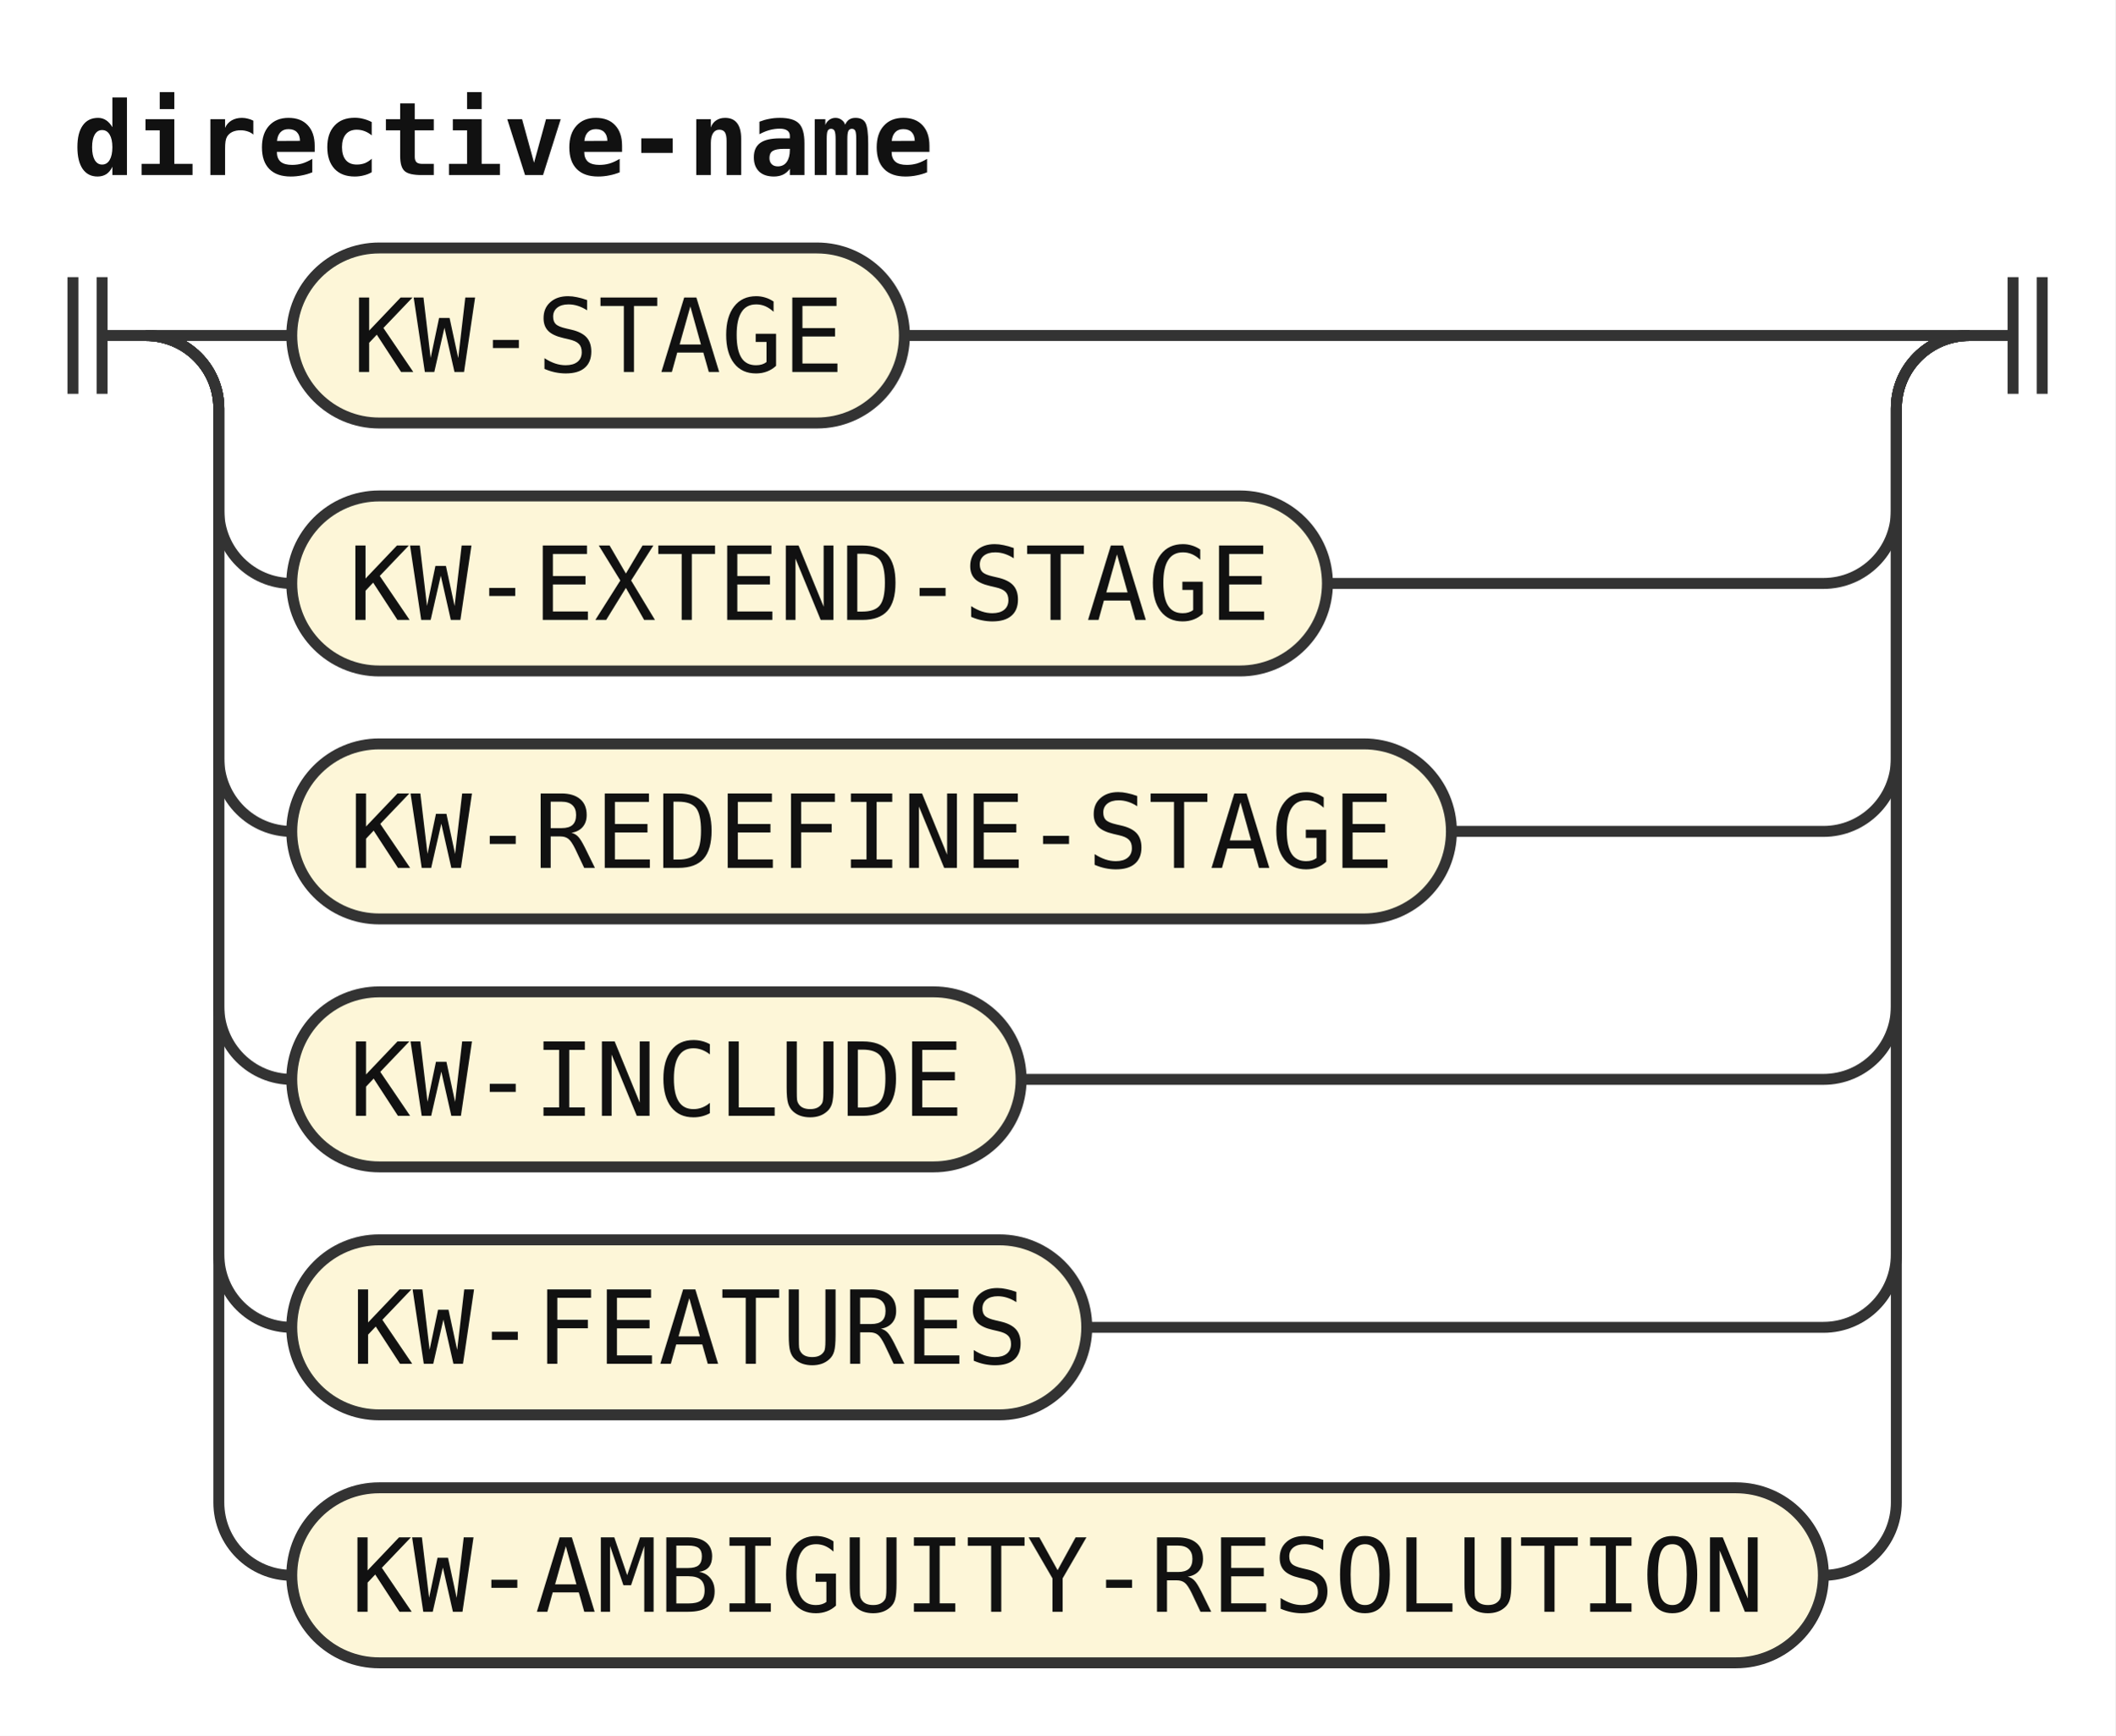
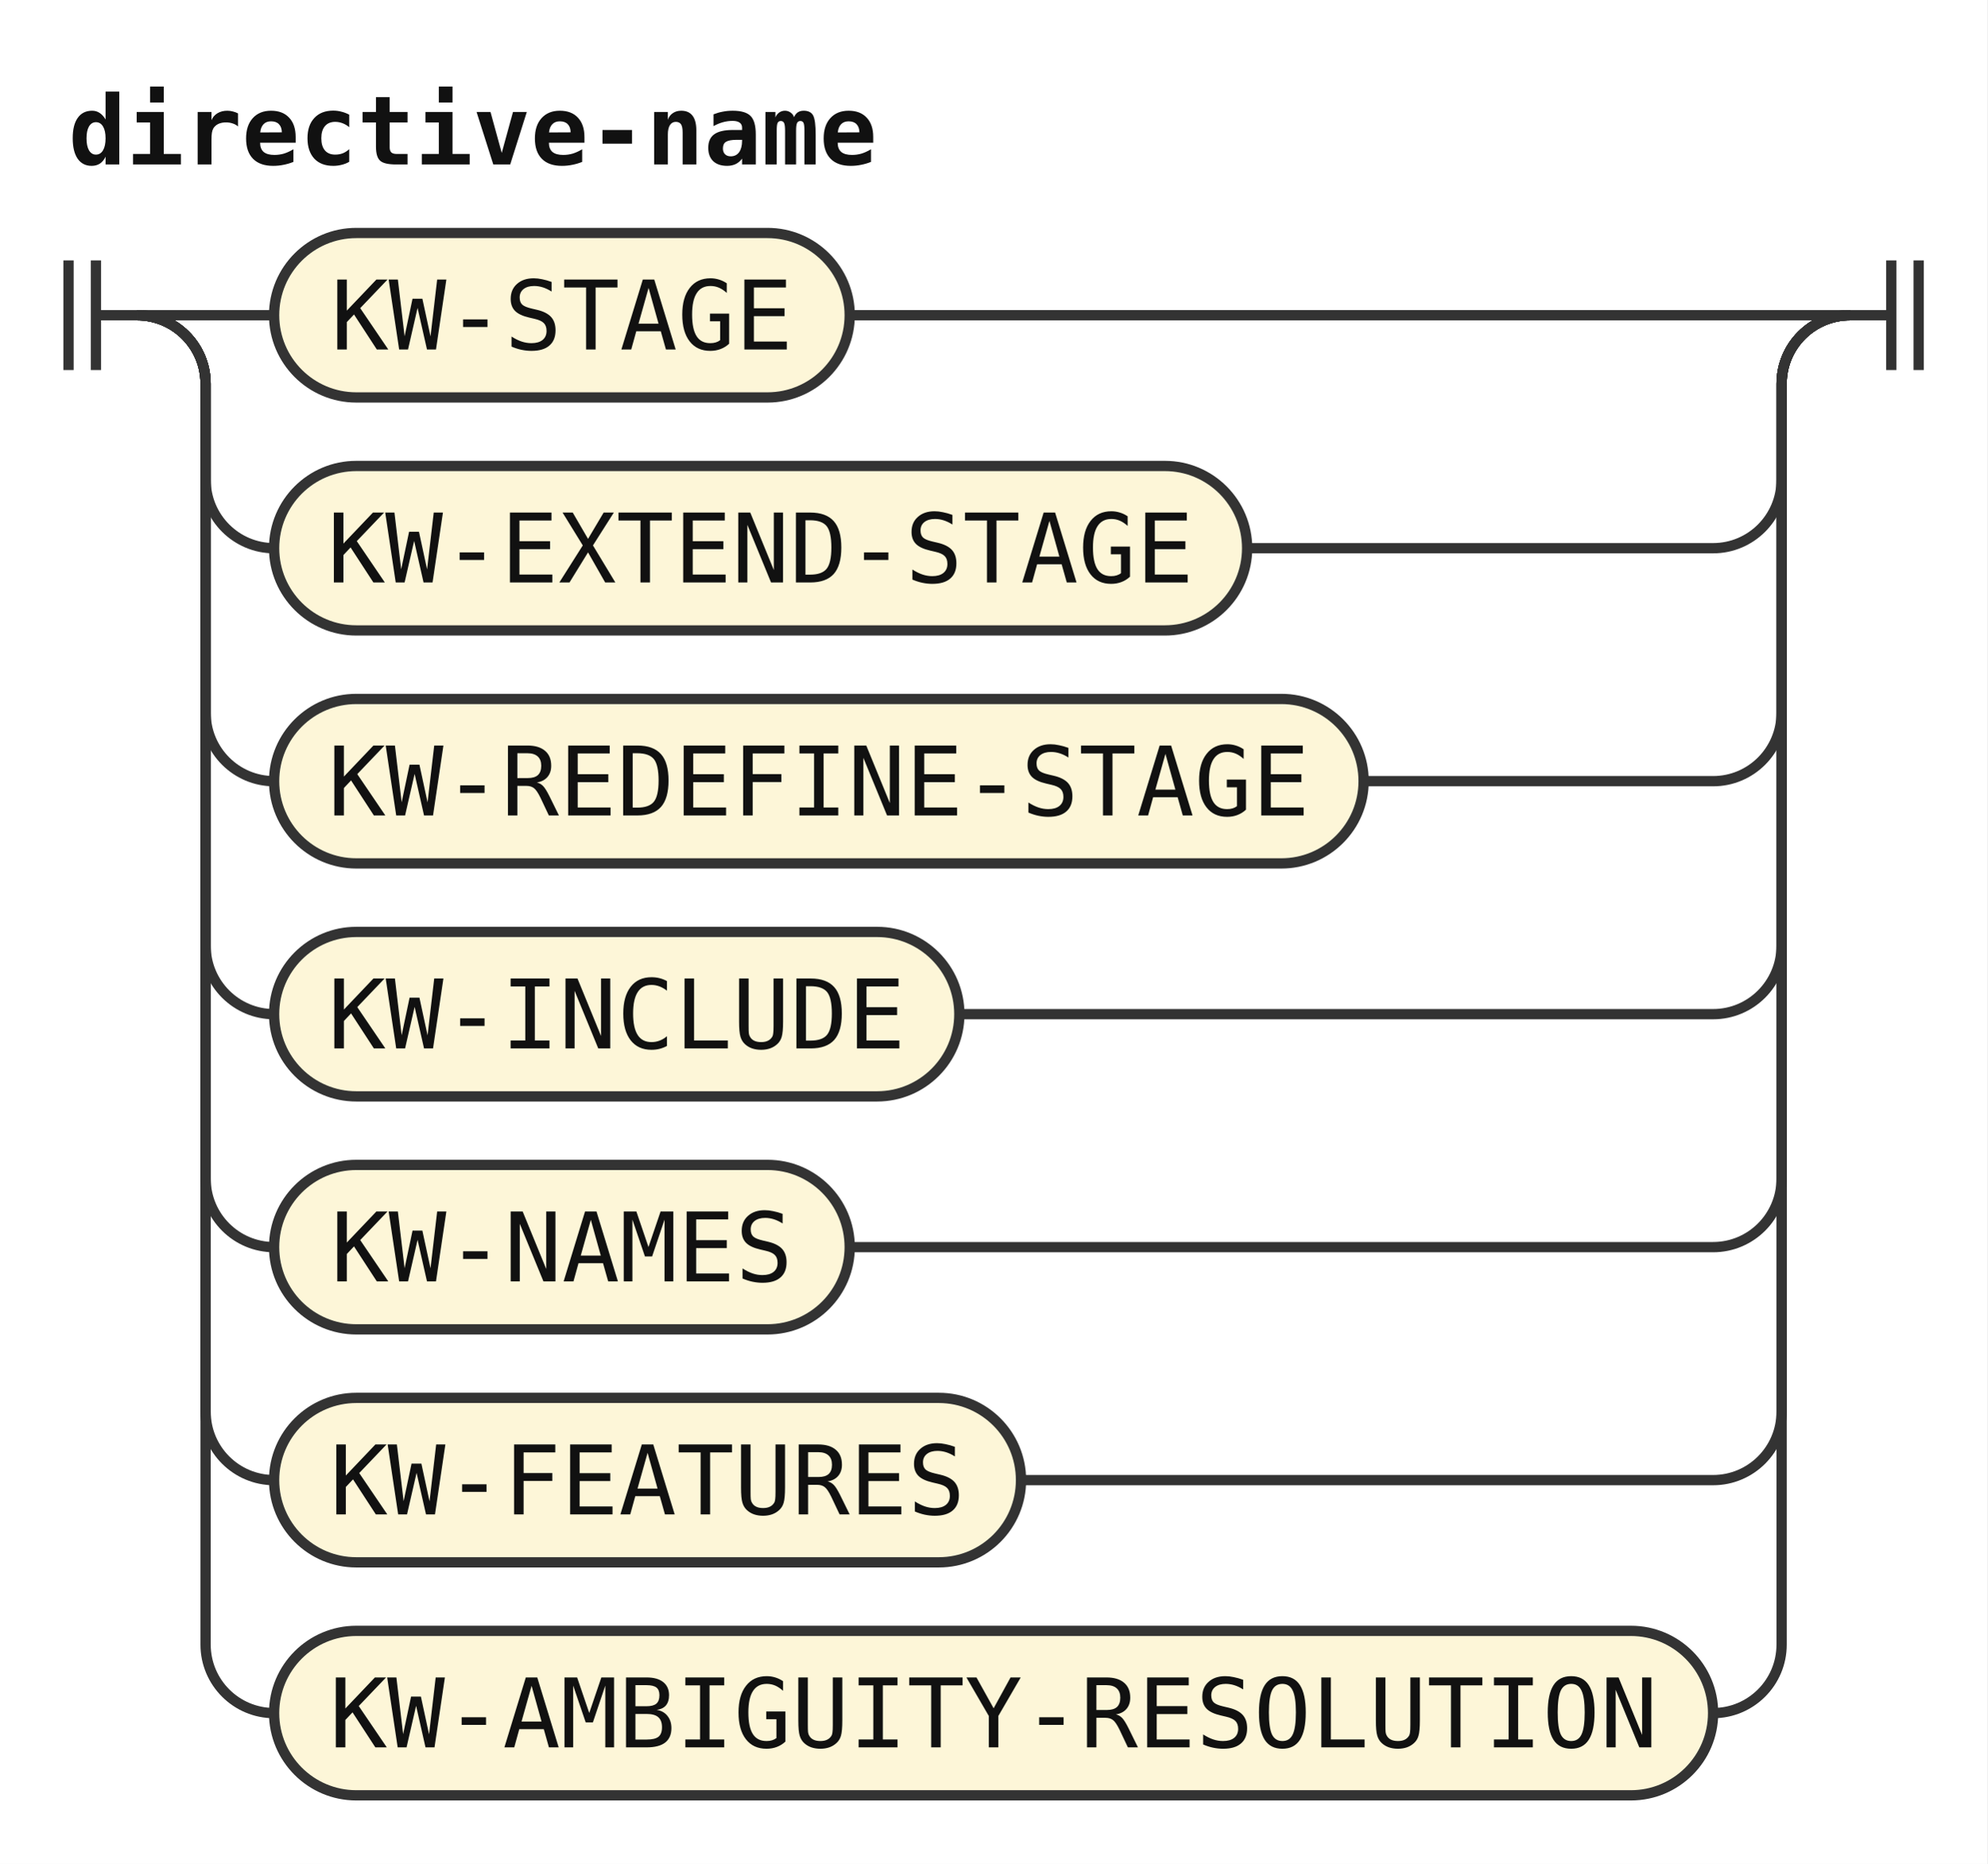
- <svg xmlns="http://www.w3.org/2000/svg" width="290" height="238" viewBox="0 0 290 238" role="img" aria-label="Railroad diagram of the rule directive-name">
+ <svg xmlns="http://www.w3.org/2000/svg" width="290" height="272" viewBox="0 0 290 272" role="img" aria-label="Railroad diagram of the rule directive-name">
  <style>path{fill:none;stroke:#333;stroke-width:1.5}.rule rect{fill:#e8eefc;stroke:#333;stroke-width:1.5}.terminal rect{fill:#fdf6d8;stroke:#333;stroke-width:1.5}text{font-family:ui-monospace,SFMono-Regular,Menlo,Consolas,"DejaVu Sans Mono","Liberation Mono",monospace;font-size:14px;fill:#111;text-anchor:middle}text.label{font-size:12px;font-style:italic;fill:#555;text-anchor:start}text.title{font-weight:bold;text-anchor:start}</style>
  <rect width="100%" height="100%" fill="#fff" />
  <text class="title" x="10" y="24" textLength="117.6" lengthAdjust="spacingAndGlyphs">directive-name</text>
  <path d="M10 38v16m4 -16v16M14 46h6" />
  <path d="M20 46h20" />
  <g class="terminal">
    <rect x="40" y="34" width="84" height="24" rx="12" />
    <text x="82" y="51" textLength="67.2" lengthAdjust="spacingAndGlyphs">KW-STAGE</text>
  </g>
  <path d="M124 46H270" />
  <path d="M20 46a10 10 0 0 1 10 10V70a10 10 0 0 0 10 10" />
  <g class="terminal">
    <rect x="40" y="68" width="142" height="24" rx="12" />
    <text x="111" y="85" textLength="126" lengthAdjust="spacingAndGlyphs">KW-EXTEND-STAGE</text>
  </g>
  <path d="M182 80H250a10 10 0 0 0 10 -10V56a10 10 0 0 1 10 -10" />
  <path d="M20 46a10 10 0 0 1 10 10V104a10 10 0 0 0 10 10" />
  <g class="terminal">
    <rect x="40" y="102" width="159" height="24" rx="12" />
    <text x="119.5" y="119" textLength="142.8" lengthAdjust="spacingAndGlyphs">KW-REDEFINE-STAGE</text>
  </g>
  <path d="M199 114H250a10 10 0 0 0 10 -10V56a10 10 0 0 1 10 -10" />
  <path d="M20 46a10 10 0 0 1 10 10V138a10 10 0 0 0 10 10" />
  <g class="terminal">
    <rect x="40" y="136" width="100" height="24" rx="12" />
    <text x="90" y="153" textLength="84" lengthAdjust="spacingAndGlyphs">KW-INCLUDE</text>
  </g>
  <path d="M140 148H250a10 10 0 0 0 10 -10V56a10 10 0 0 1 10 -10" />
  <path d="M20 46a10 10 0 0 1 10 10V172a10 10 0 0 0 10 10" />
  <g class="terminal">
-     <rect x="40" y="170" width="109" height="24" rx="12" />
-     <text x="94.5" y="187" textLength="92.4" lengthAdjust="spacingAndGlyphs">KW-FEATURES</text>
+     <rect x="40" y="170" width="84" height="24" rx="12" />
+     <text x="82" y="187" textLength="67.2" lengthAdjust="spacingAndGlyphs">KW-NAMES</text>
  </g>
-   <path d="M149 182H250a10 10 0 0 0 10 -10V56a10 10 0 0 1 10 -10" />
+   <path d="M124 182H250a10 10 0 0 0 10 -10V56a10 10 0 0 1 10 -10" />
  <path d="M20 46a10 10 0 0 1 10 10V206a10 10 0 0 0 10 10" />
  <g class="terminal">
-     <rect x="40" y="204" width="210" height="24" rx="12" />
-     <text x="145" y="221" textLength="193.2" lengthAdjust="spacingAndGlyphs">KW-AMBIGUITY-RESOLUTION</text>
+     <rect x="40" y="204" width="109" height="24" rx="12" />
+     <text x="94.5" y="221" textLength="92.4" lengthAdjust="spacingAndGlyphs">KW-FEATURES</text>
  </g>
-   <path d="M250 216H250a10 10 0 0 0 10 -10V56a10 10 0 0 1 10 -10" />
+   <path d="M149 216H250a10 10 0 0 0 10 -10V56a10 10 0 0 1 10 -10" />
+   <path d="M20 46a10 10 0 0 1 10 10V240a10 10 0 0 0 10 10" />
+   <g class="terminal">
+     <rect x="40" y="238" width="210" height="24" rx="12" />
+     <text x="145" y="255" textLength="193.2" lengthAdjust="spacingAndGlyphs">KW-AMBIGUITY-RESOLUTION</text>
+   </g>
+   <path d="M250 250H250a10 10 0 0 0 10 -10V56a10 10 0 0 1 10 -10" />
  <path d="M270 46h6m0 -8v16m4 -16v16" />
</svg>
